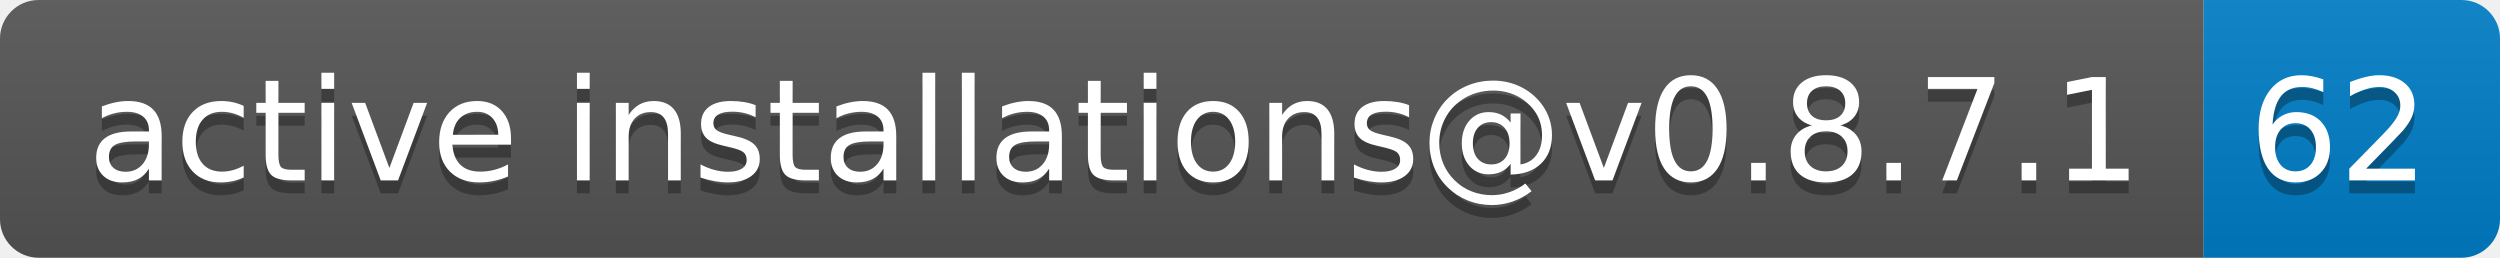
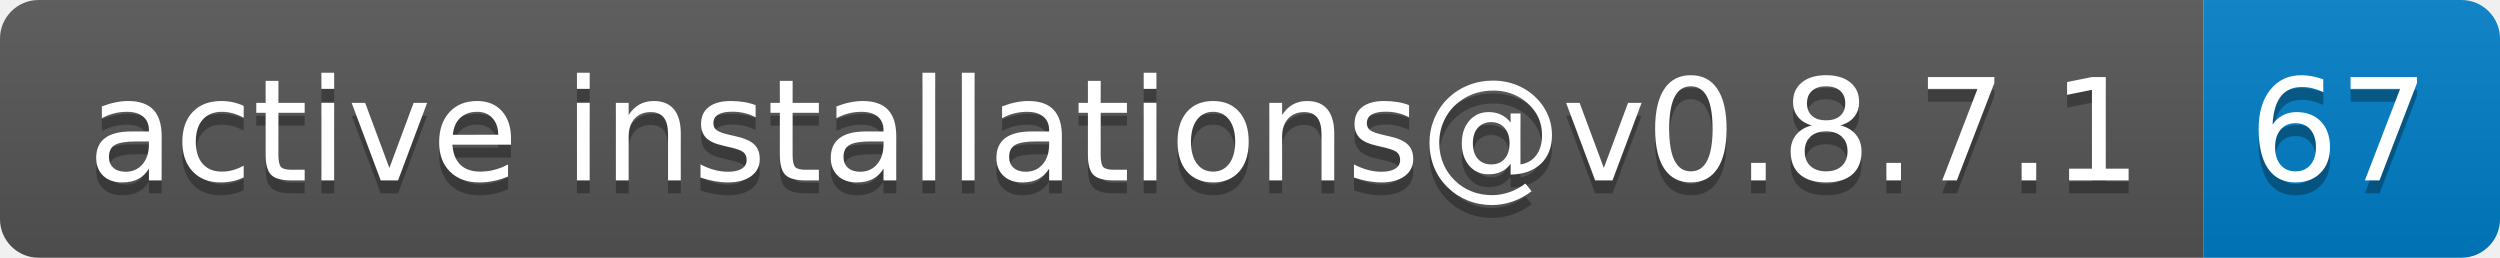
- <svg xmlns="http://www.w3.org/2000/svg" width="194" height="20" role="img" aria-label="active installations@v0.8.7.1: 62">
+ <svg xmlns="http://www.w3.org/2000/svg" width="194" height="20" role="img" aria-label="active installations@v0.8.7.1: 67">
  <linearGradient id="s" x2="0" y2="100%">
    <stop offset="0" stop-color="#bbb" stop-opacity=".1" />
    <stop offset="1" stop-opacity=".1" />
  </linearGradient>
  <clipPath id="r">
    <rect width="194" height="20" rx="3" fill="#fff" />
  </clipPath>
  <g clip-path="url(#r)">
    <rect width="171" height="20" fill="#555" />
    <rect x="171" width="23" height="20" fill="#007ec6" />
    <rect width="194" height="20" fill="url(#s)" />
  </g>
  <g fill="#fff" text-anchor="middle" font-family="Verdana,Geneva,DejaVu Sans,sans-serif" text-rendering="geometricPrecision" font-size="110">
    <text aria-hidden="true" x="865" y="150" fill="#010101" fill-opacity=".3" transform="scale(.1)" textLength="1610">active installations@v0.8.7.1</text>
    <text x="865" y="140" transform="scale(.1)" fill="#fff" textLength="1610">active installations@v0.8.7.1</text>
-     <text aria-hidden="true" x="1815" y="150" fill="#010101" fill-opacity=".3" transform="scale(.1)" textLength="130">62</text>
-     <text x="1815" y="140" transform="scale(.1)" fill="#fff" textLength="130">62</text>
+     <text aria-hidden="true" x="1815" y="150" fill="#010101" fill-opacity=".3" transform="scale(.1)" textLength="130">67</text>
+     <text x="1815" y="140" transform="scale(.1)" fill="#fff" textLength="130">67</text>
  </g>
</svg>
